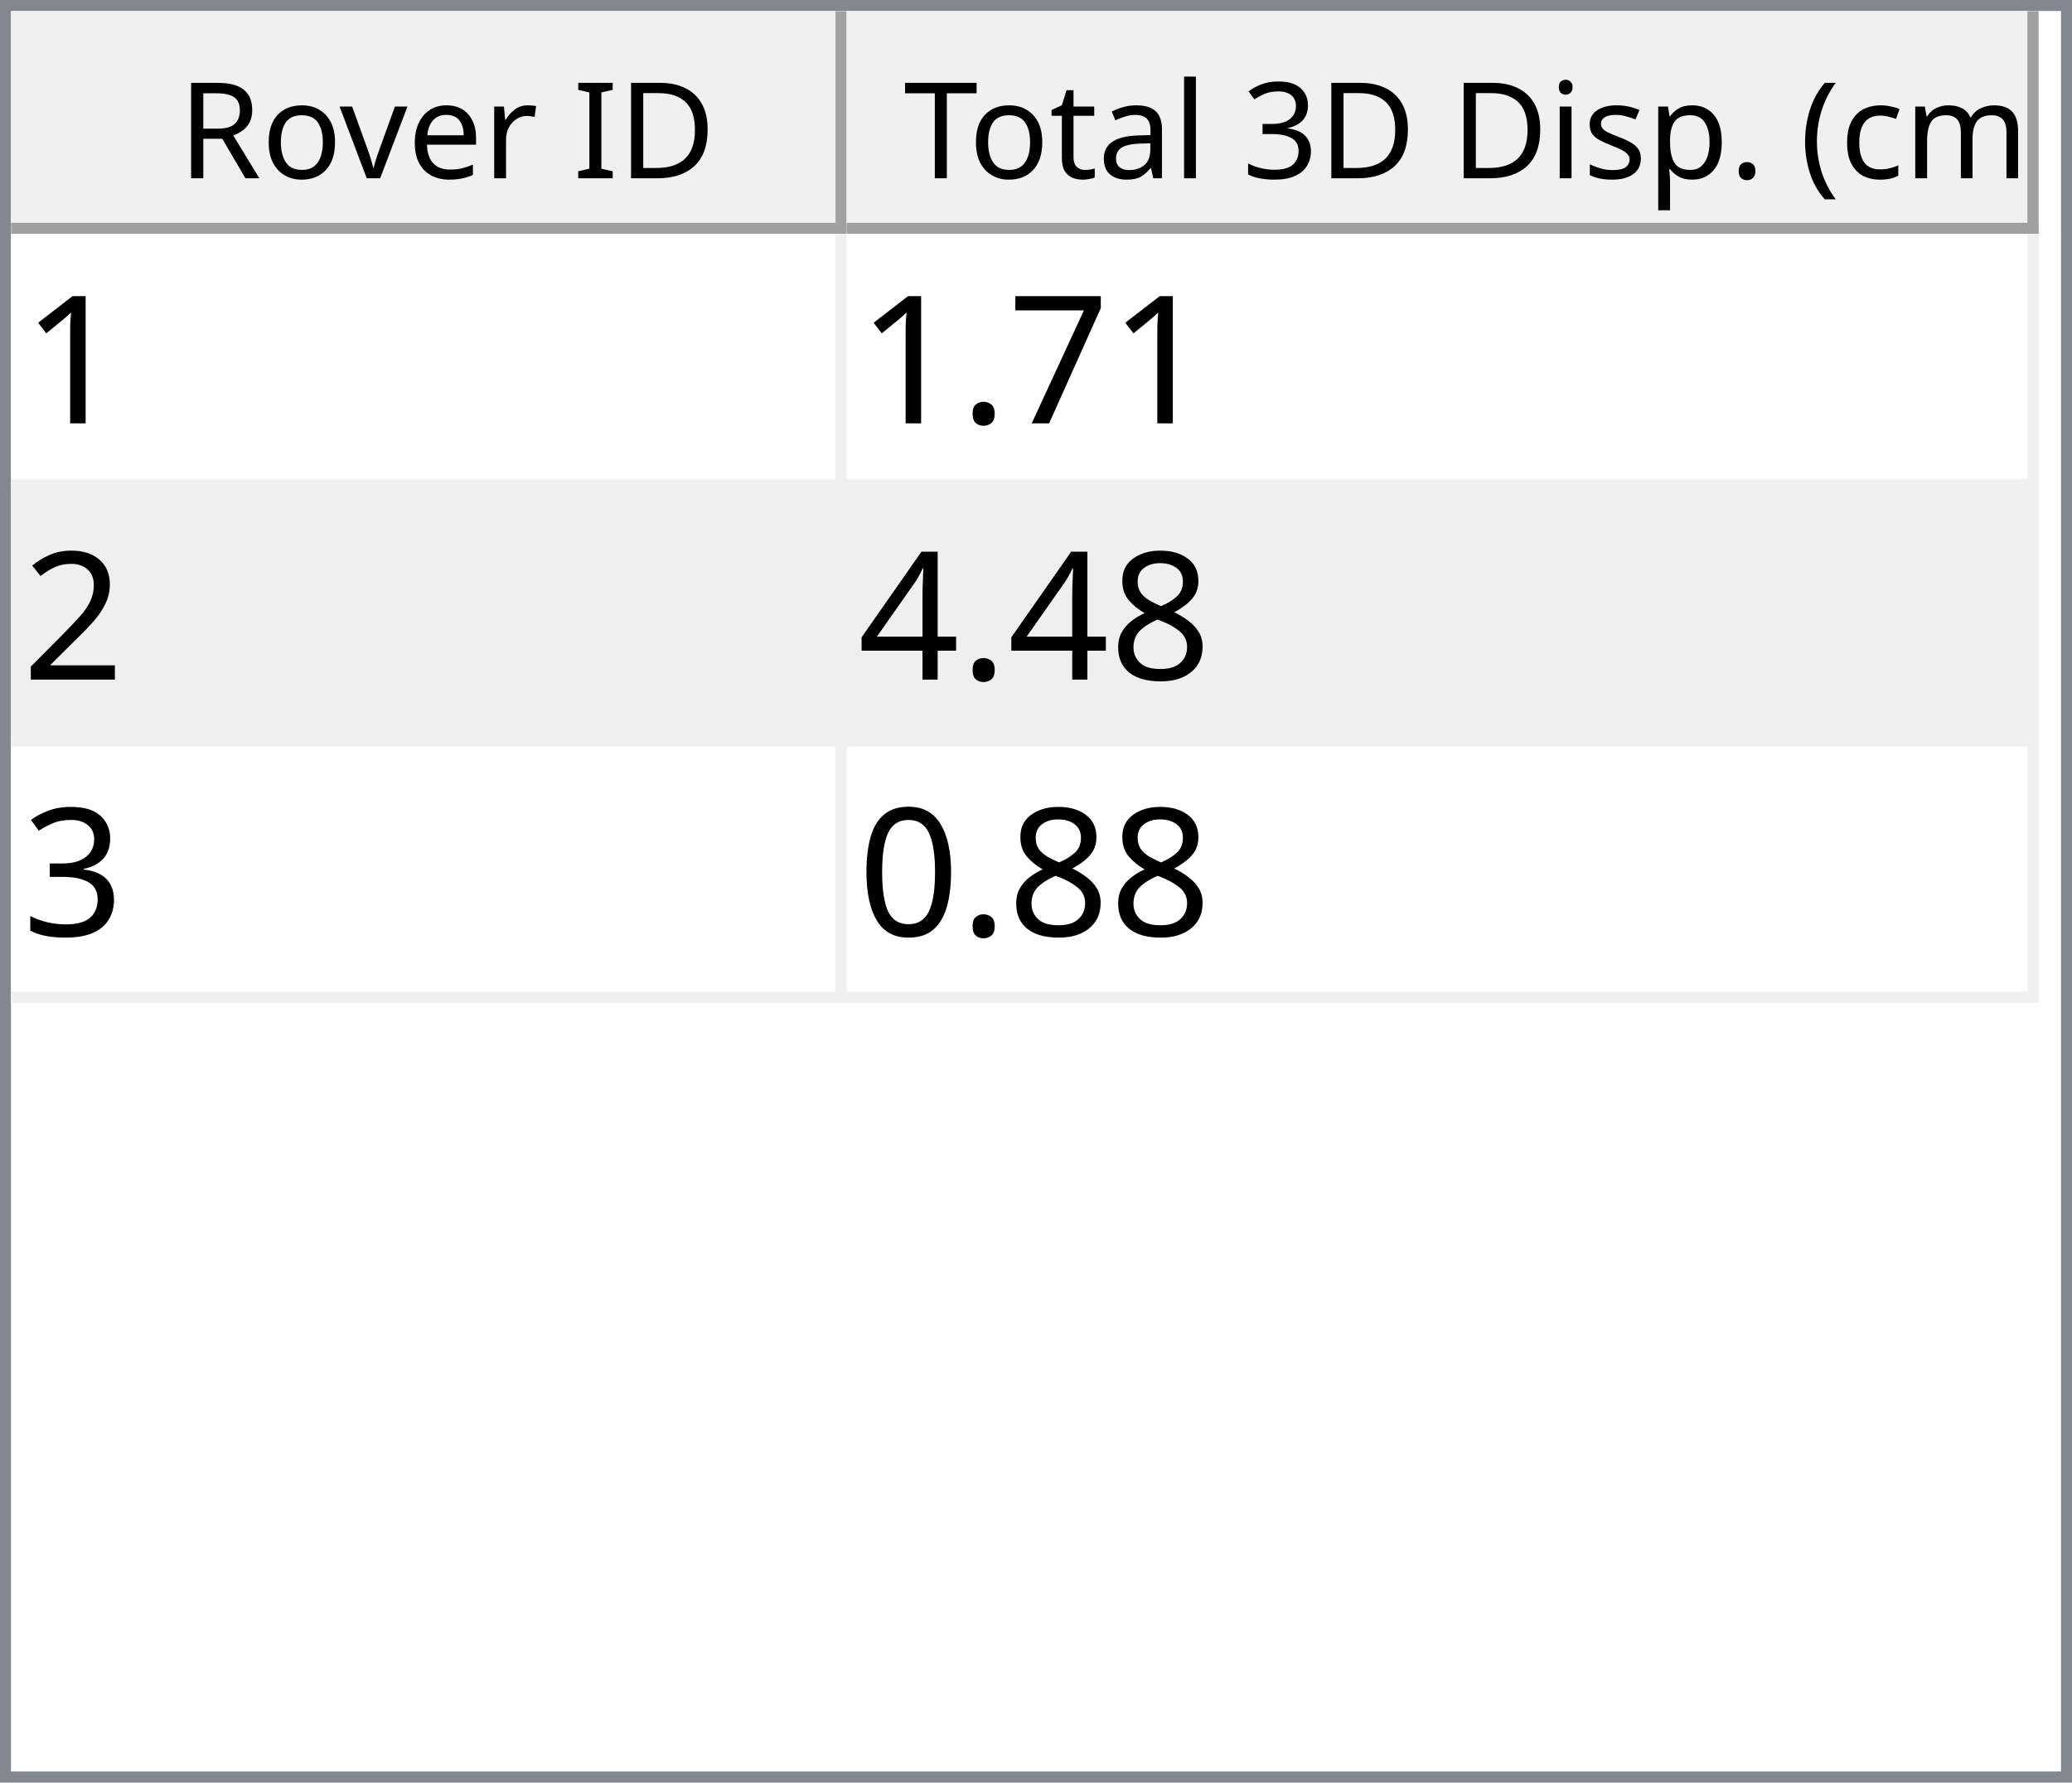
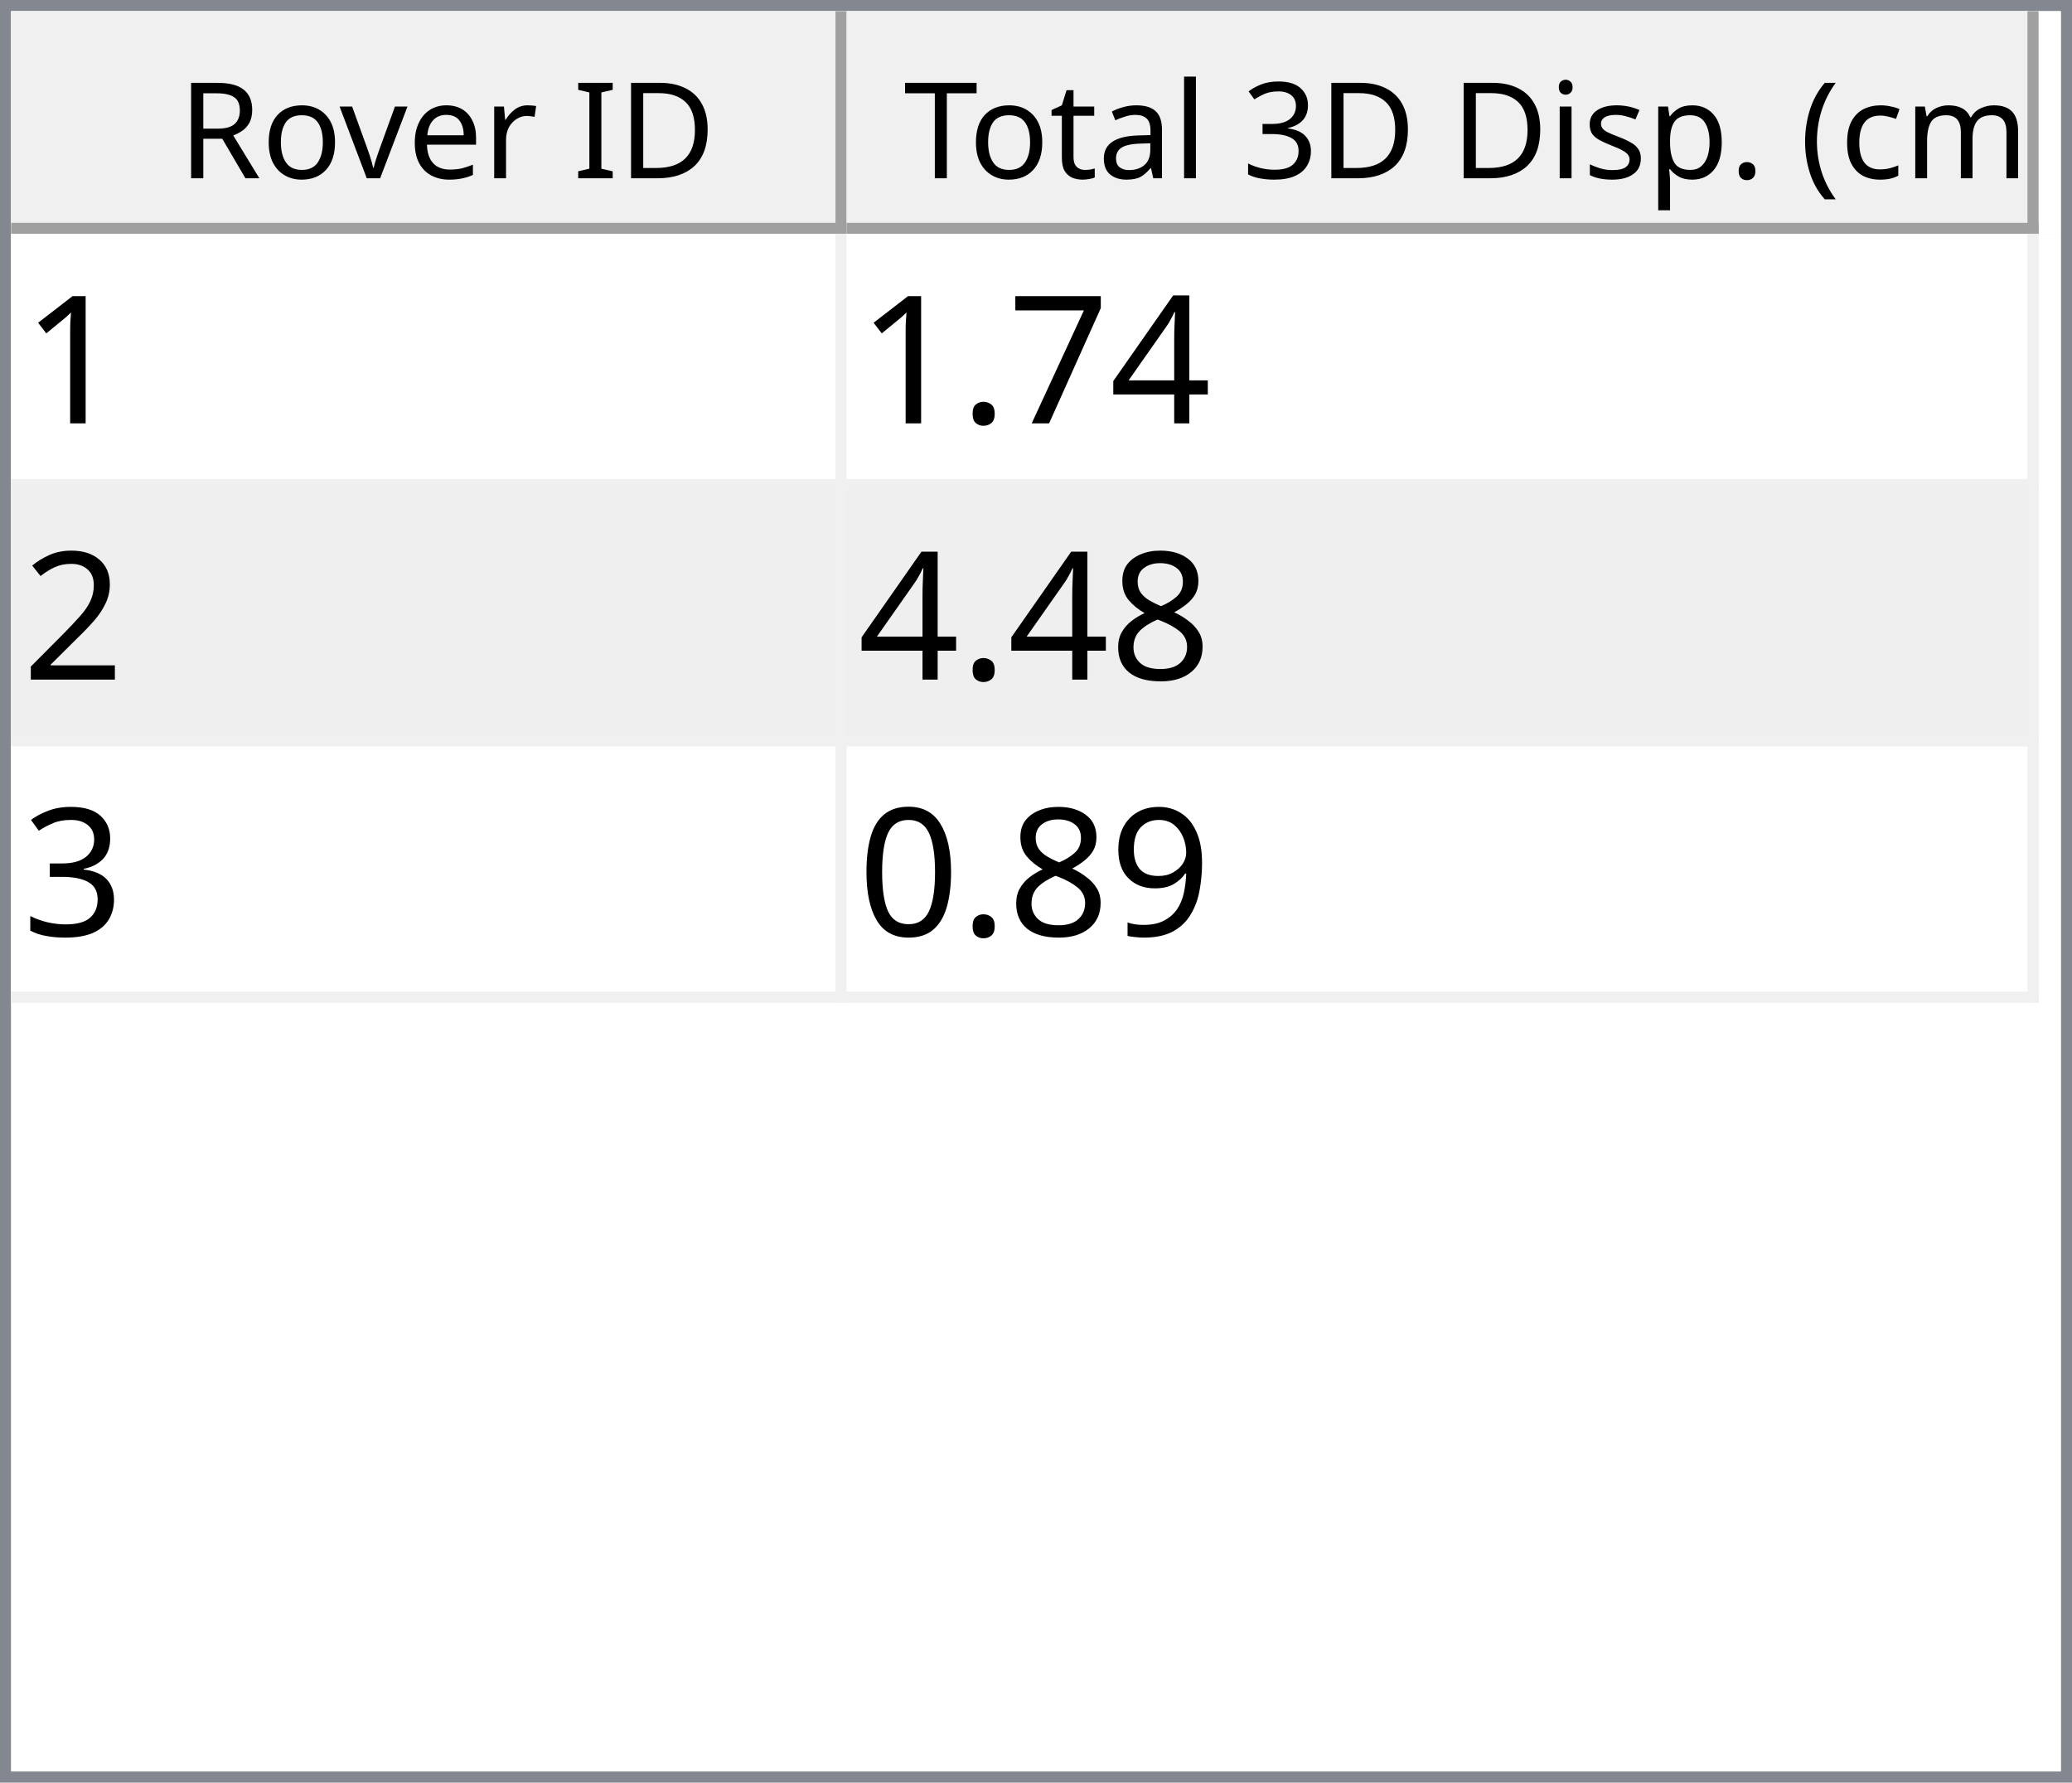
<svg xmlns="http://www.w3.org/2000/svg" style="fill-opacity:1; color-rendering:auto; color-interpolation:auto; text-rendering:auto; stroke:black; stroke-linecap:square; stroke-miterlimit:10; shape-rendering:auto; stroke-opacity:1; fill:black; stroke-dasharray:none; font-weight:normal; stroke-width:1; font-family:'Dialog'; font-style:normal; stroke-linejoin:miter; font-size:12px; stroke-dashoffset:0; image-rendering:auto;" width="186" height="160">
  <defs id="genericDefs" />
  <g>
    <defs id="defs1">
      <clipPath clipPathUnits="userSpaceOnUse" id="clipPath1">
        <path d="M0 0 L186 0 L186 160 L0 160 L0 0 Z" />
      </clipPath>
      <clipPath clipPathUnits="userSpaceOnUse" id="clipPath2">
        <path d="M0 0 L0 160 L186 160 L186 0 Z" />
      </clipPath>
      <clipPath clipPathUnits="userSpaceOnUse" id="clipPath3">
        <path d="M0 0 L0 20 L184 20 L184 0 Z" />
      </clipPath>
      <clipPath clipPathUnits="userSpaceOnUse" id="clipPath4">
        <path d="M0 0 L0 20 L75 20 L75 0 Z" />
      </clipPath>
      <clipPath clipPathUnits="userSpaceOnUse" id="clipPath5">
        <path d="M1 1 L1 19 L74 19 L74 1 Z" />
      </clipPath>
      <clipPath clipPathUnits="userSpaceOnUse" id="clipPath6">
        <path d="M0 0 L0 18 L73 18 L73 0 Z" />
      </clipPath>
      <clipPath clipPathUnits="userSpaceOnUse" id="clipPath7">
        <path d="M-0.5 -0.5 L-0.5 19.5 L74.5 19.5 L74.5 -0.5 Z" />
      </clipPath>
      <clipPath clipPathUnits="userSpaceOnUse" id="clipPath8">
        <path d="M0 0 L0 20 L107 20 L107 0 Z" />
      </clipPath>
      <clipPath clipPathUnits="userSpaceOnUse" id="clipPath9">
        <path d="M1 1 L1 19 L106 19 L106 1 Z" />
      </clipPath>
      <clipPath clipPathUnits="userSpaceOnUse" id="clipPath10">
        <path d="M0 0 L0 18 L105 18 L105 0 Z" />
      </clipPath>
      <clipPath clipPathUnits="userSpaceOnUse" id="clipPath11">
        <path d="M-0.5 -0.5 L-0.5 19.5 L106.5 19.5 L106.5 -0.5 Z" />
      </clipPath>
      <clipPath clipPathUnits="userSpaceOnUse" id="clipPath12">
        <path d="M0 0 L0 138 L184 138 L184 0 Z" />
      </clipPath>
      <clipPath clipPathUnits="userSpaceOnUse" id="clipPath13">
        <path d="M0 0 L0 69 L182 69 L182 0 Z" />
      </clipPath>
      <clipPath clipPathUnits="userSpaceOnUse" id="clipPath14">
        <path d="M-0.5 -0.5 L-0.5 68.5 L181.5 68.5 L181.5 -0.5 Z" />
      </clipPath>
      <clipPath clipPathUnits="userSpaceOnUse" id="clipPath15">
        <path d="M0 0 L0 22 L74 22 L74 0 Z" />
      </clipPath>
      <clipPath clipPathUnits="userSpaceOnUse" id="clipPath16">
        <path d="M0 0 L0 22 L106 22 L106 0 Z" />
      </clipPath>
      <font horiz-adv-x="64.551" id="font1">
        <font-face ascent="107.91" descent="25.098" units-per-em="100" style="font-style:normal; font-family:Segoe UI; font-weight:normal;" />
        <missing-glyph horiz-adv-x="64.551" d="M8.109 0 L8.109 68.266 L56.453 68.266 L56.453 0 L8.109 0 ZM15.328 7.234 L49.219 7.234 L49.219 61.031 L15.328 61.031 L15.328 7.234 Z" />
        <glyph unicode="D" horiz-adv-x="70.117" d="M9.188 0 L9.188 70.016 L28.516 70.016 Q65.531 70.016 65.531 35.891 Q65.531 19.672 55.25 9.836 Q44.969 0 27.734 0 L9.188 0 ZM17.391 62.594 L17.391 7.422 L27.828 7.422 Q41.609 7.422 49.273 14.797 Q56.938 22.172 56.938 35.688 Q56.938 62.594 28.328 62.594 L17.391 62.594 Z" />
        <glyph unicode="I" horiz-adv-x="26.611" d="M17.391 0 L9.188 0 L9.188 70.016 L17.391 70.016 L17.391 0 Z" />
        <glyph unicode=" " horiz-adv-x="27.393" d="" />
        <glyph unicode="r" horiz-adv-x="34.766" d="M34.188 41.891 Q32.078 43.5 28.125 43.5 Q23 43.5 19.555 38.672 Q16.109 33.844 16.109 25.484 L16.109 0 L8.109 0 L8.109 50 L16.109 50 L16.109 39.703 L16.312 39.703 Q18.016 44.969 21.531 47.922 Q25.047 50.875 29.391 50.875 Q32.516 50.875 34.188 50.203 L34.188 41.891 Z" />
        <glyph unicode="e" horiz-adv-x="52.295" d="M48.297 23 L12.984 23 Q13.188 14.656 17.484 10.109 Q21.781 5.562 29.297 5.562 Q37.75 5.562 44.828 11.141 L44.828 3.609 Q38.234 -1.172 27.391 -1.172 Q16.797 -1.172 10.742 5.641 Q4.688 12.453 4.688 24.812 Q4.688 36.469 11.305 43.82 Q17.922 51.172 27.734 51.172 Q37.547 51.172 42.922 44.828 Q48.297 38.484 48.297 27.203 L48.297 23 ZM40.094 29.781 Q40.047 36.719 36.75 40.578 Q33.453 44.438 27.594 44.438 Q21.922 44.438 17.969 40.383 Q14.016 36.328 13.094 29.781 L40.094 29.781 Z" />
        <glyph unicode="v" horiz-adv-x="47.9" d="M47.406 50 L27.484 0 L19.625 0 L0.688 50 L9.469 50 L22.172 13.672 Q23.578 9.672 23.922 6.688 L24.125 6.688 Q24.609 10.453 25.688 13.484 L38.969 50 L47.406 50 Z" />
        <glyph unicode="o" horiz-adv-x="58.594" d="M29 -1.172 Q17.922 -1.172 11.305 5.836 Q4.688 12.844 4.688 24.422 Q4.688 37.016 11.57 44.094 Q18.453 51.172 30.172 51.172 Q41.359 51.172 47.633 44.289 Q53.906 37.406 53.906 25.203 Q53.906 13.234 47.141 6.031 Q40.375 -1.172 29 -1.172 ZM29.594 44.438 Q21.875 44.438 17.383 39.188 Q12.891 33.938 12.891 24.703 Q12.891 15.828 17.43 10.695 Q21.969 5.562 29.594 5.562 Q37.359 5.562 41.531 10.594 Q45.703 15.625 45.703 24.906 Q45.703 34.281 41.531 39.359 Q37.359 44.438 29.594 44.438 Z" />
        <glyph unicode="R" horiz-adv-x="59.814" d="M59.375 0 L49.609 0 L37.891 19.625 Q36.281 22.359 34.766 24.289 Q33.25 26.219 31.664 27.438 Q30.078 28.656 28.25 29.219 Q26.422 29.781 24.125 29.781 L17.391 29.781 L17.391 0 L9.188 0 L9.188 70.016 L30.078 70.016 Q34.672 70.016 38.555 68.867 Q42.438 67.719 45.289 65.375 Q48.141 63.031 49.758 59.547 Q51.375 56.062 51.375 51.375 Q51.375 47.703 50.273 44.656 Q49.172 41.609 47.148 39.211 Q45.125 36.812 42.266 35.133 Q39.406 33.453 35.844 32.516 L35.844 32.328 Q37.594 31.547 38.891 30.547 Q40.188 29.547 41.359 28.18 Q42.531 26.812 43.68 25.078 Q44.828 23.344 46.234 21.047 L59.375 0 ZM17.391 62.594 L17.391 37.203 L28.516 37.203 Q31.594 37.203 34.203 38.133 Q36.812 39.062 38.719 40.797 Q40.625 42.531 41.703 45.047 Q42.781 47.562 42.781 50.688 Q42.781 56.297 39.141 59.445 Q35.5 62.594 28.609 62.594 L17.391 62.594 Z" />
        <glyph unicode=")" horiz-adv-x="30.176" d="M8.297 -15.922 L1.172 -15.922 Q16.406 2.344 16.406 26.812 Q16.406 51.469 1.078 70.016 L8.297 70.016 Q23.531 52.156 23.531 26.703 Q23.531 1.375 8.297 -15.922 Z" />
        <glyph unicode="m" horiz-adv-x="86.133" d="M79.109 0 L71.094 0 L71.094 28.719 Q71.094 37.016 68.531 40.727 Q65.969 44.438 59.906 44.438 Q54.781 44.438 51.195 39.75 Q47.609 35.062 47.609 28.516 L47.609 0 L39.594 0 L39.594 29.688 Q39.594 44.438 28.219 44.438 Q22.953 44.438 19.531 40.016 Q16.109 35.594 16.109 28.516 L16.109 0 L8.109 0 L8.109 50 L16.109 50 L16.109 42.094 L16.312 42.094 Q21.625 51.172 31.844 51.172 Q36.969 51.172 40.773 48.312 Q44.578 45.453 46 40.828 Q51.562 51.172 62.594 51.172 Q79.109 51.172 79.109 30.812 L79.109 0 Z" />
        <glyph unicode="c" horiz-adv-x="46.191" d="M42.188 2.297 Q36.422 -1.172 28.516 -1.172 Q17.828 -1.172 11.258 5.789 Q4.688 12.75 4.688 23.828 Q4.688 36.188 11.766 43.68 Q18.844 51.172 30.672 51.172 Q37.25 51.172 42.281 48.734 L42.281 40.531 Q36.719 44.438 30.375 44.438 Q22.703 44.438 17.797 38.945 Q12.891 33.453 12.891 24.516 Q12.891 15.719 17.508 10.641 Q22.125 5.562 29.891 5.562 Q36.422 5.562 42.188 9.906 L42.188 2.297 Z" />
        <glyph unicode="(" horiz-adv-x="30.176" d="M29.109 -15.922 L21.969 -15.922 Q6.844 1.375 6.844 26.703 Q6.844 52.156 21.969 70.016 L29.203 70.016 Q13.875 51.469 13.875 26.812 Q13.875 2.344 29.109 -15.922 Z" />
        <glyph unicode="." horiz-adv-x="21.68" d="M10.891 -1.078 Q8.641 -1.078 7.055 0.539 Q5.469 2.156 5.469 4.391 Q5.469 6.641 7.055 8.273 Q8.641 9.906 10.891 9.906 Q13.188 9.906 14.797 8.273 Q16.406 6.641 16.406 4.391 Q16.406 2.156 14.797 0.539 Q13.188 -1.078 10.891 -1.078 Z" />
        <glyph unicode="p" horiz-adv-x="58.789" d="M16.312 7.234 L16.109 7.234 L16.109 -23 L8.109 -23 L8.109 50 L16.109 50 L16.109 41.219 L16.312 41.219 Q22.219 51.172 33.594 51.172 Q43.266 51.172 48.688 44.461 Q54.109 37.75 54.109 26.469 Q54.109 13.922 48 6.375 Q41.891 -1.172 31.297 -1.172 Q21.578 -1.172 16.312 7.234 ZM16.109 27.391 L16.109 20.406 Q16.109 14.203 20.141 9.883 Q24.172 5.562 30.375 5.562 Q37.641 5.562 41.773 11.133 Q45.906 16.703 45.906 26.609 Q45.906 34.969 42.047 39.703 Q38.188 44.438 31.594 44.438 Q24.609 44.438 20.359 39.578 Q16.109 34.719 16.109 27.391 Z" />
        <glyph unicode="s" horiz-adv-x="42.432" d="M5.078 1.812 L5.078 10.406 Q11.625 5.562 19.484 5.562 Q30.031 5.562 30.031 12.594 Q30.031 14.594 29.125 15.992 Q28.219 17.391 26.68 18.461 Q25.141 19.531 23.07 20.383 Q21 21.234 18.609 22.172 Q15.281 23.484 12.766 24.828 Q10.25 26.172 8.57 27.859 Q6.891 29.547 6.031 31.695 Q5.172 33.844 5.172 36.719 Q5.172 40.234 6.789 42.945 Q8.406 45.656 11.086 47.484 Q13.766 49.312 17.211 50.242 Q20.656 51.172 24.312 51.172 Q30.812 51.172 35.938 48.922 L35.938 40.828 Q30.422 44.438 23.25 44.438 Q21 44.438 19.195 43.922 Q17.391 43.406 16.094 42.477 Q14.797 41.547 14.086 40.258 Q13.375 38.969 13.375 37.406 Q13.375 35.453 14.086 34.133 Q14.797 32.812 16.164 31.789 Q17.531 30.766 19.484 29.938 Q21.438 29.109 23.922 28.125 Q27.25 26.859 29.883 25.516 Q32.516 24.172 34.375 22.484 Q36.234 20.797 37.234 18.602 Q38.234 16.406 38.234 13.375 Q38.234 9.672 36.602 6.938 Q34.969 4.203 32.234 2.398 Q29.5 0.594 25.93 -0.289 Q22.359 -1.172 18.453 -1.172 Q10.75 -1.172 5.078 1.812 Z" />
        <glyph unicode="i" horiz-adv-x="24.219" d="M12.203 62.703 Q10.062 62.703 8.547 64.164 Q7.031 65.625 7.031 67.875 Q7.031 70.125 8.547 71.609 Q10.062 73.094 12.203 73.094 Q14.406 73.094 15.945 71.609 Q17.484 70.125 17.484 67.875 Q17.484 65.719 15.945 64.211 Q14.406 62.703 12.203 62.703 ZM16.109 0 L8.109 0 L8.109 50 L16.109 50 L16.109 0 Z" />
        <glyph unicode="3" horiz-adv-x="53.906" d="M46.531 19.828 Q46.531 15.094 44.75 11.211 Q42.969 7.328 39.719 4.57 Q36.469 1.812 31.93 0.297 Q27.391 -1.219 21.922 -1.219 Q11.922 -1.219 6 2.594 L6 11.188 Q13.094 5.609 22.219 5.609 Q25.875 5.609 28.828 6.539 Q31.781 7.469 33.906 9.227 Q36.031 10.984 37.18 13.477 Q38.328 15.969 38.328 19.094 Q38.328 32.812 18.797 32.812 L12.984 32.812 L12.984 39.594 L18.5 39.594 Q35.797 39.594 35.797 52.484 Q35.797 64.406 22.609 64.406 Q15.188 64.406 8.688 59.422 L8.688 67.188 Q15.375 71.188 24.609 71.188 Q29 71.188 32.57 69.969 Q36.141 68.75 38.68 66.555 Q41.219 64.359 42.609 61.281 Q44 58.203 44 54.5 Q44 40.672 30.031 36.719 L30.031 36.531 Q33.594 36.141 36.625 34.797 Q39.656 33.453 41.852 31.305 Q44.047 29.156 45.289 26.25 Q46.531 23.344 46.531 19.828 Z" />
        <glyph unicode="l" horiz-adv-x="24.219" d="M16.109 0 L8.109 0 L8.109 74.031 L16.109 74.031 L16.109 0 Z" />
        <glyph unicode="a" horiz-adv-x="50.879" d="M43.891 0 L35.891 0 L35.891 7.812 L35.688 7.812 Q30.469 -1.172 20.312 -1.172 Q12.844 -1.172 8.617 2.781 Q4.391 6.734 4.391 13.281 Q4.391 27.297 20.906 29.594 L35.891 31.688 Q35.891 44.438 25.594 44.438 Q16.547 44.438 9.281 38.281 L9.281 46.484 Q16.656 51.172 26.266 51.172 Q43.891 51.172 43.891 32.516 L43.891 0 ZM35.891 25.297 L23.828 23.641 Q18.266 22.859 15.43 20.875 Q12.594 18.891 12.594 13.875 Q12.594 10.203 15.211 7.883 Q17.828 5.562 22.172 5.562 Q28.125 5.562 32.008 9.742 Q35.891 13.922 35.891 20.312 L35.891 25.297 Z" />
        <glyph unicode="t" horiz-adv-x="33.887" d="M31.297 0.484 Q28.469 -1.078 23.828 -1.078 Q10.688 -1.078 10.688 13.578 L10.688 43.172 L2.094 43.172 L2.094 50 L10.688 50 L10.688 62.203 L18.703 64.797 L18.703 50 L31.297 50 L31.297 43.172 L18.703 43.172 L18.703 14.984 Q18.703 9.969 20.414 7.82 Q22.125 5.672 26.078 5.672 Q29.109 5.672 31.297 7.328 L31.297 0.484 Z" />
        <glyph unicode="T" horiz-adv-x="52.393" d="M50.594 62.594 L30.375 62.594 L30.375 0 L22.172 0 L22.172 62.594 L2 62.594 L2 70.016 L50.594 70.016 L50.594 62.594 Z" />
      </font>
      <font horiz-adv-x="75.0" id="font2">
        <font-face ascent="100.537" descent="21.973" units-per-em="100" style="font-style:normal; font-family:sans-serif; font-weight:normal;" />
        <missing-glyph horiz-adv-x="75.0" d="M12.5 0 L12.5 62.5 L62.5 62.5 L62.5 0 L12.5 0 ZM14.062 1.562 L60.938 1.562 L60.938 60.938 L14.062 60.938 L14.062 1.562 Z" />
        <glyph unicode="1" horiz-adv-x="55.615" d="M37.25 0 L28.469 0 L28.469 56 Q25.297 52.984 20.141 49.953 Q14.984 46.922 10.891 45.406 L10.891 53.906 Q18.266 57.375 23.781 62.305 Q29.297 67.234 31.594 71.875 L37.25 71.875 L37.25 0 Z" />
+         <glyph unicode="4" horiz-adv-x="55.615" d="M32.328 0 L32.328 17.141 L1.266 17.141 L1.266 25.203 L33.938 71.578 L41.109 71.578 L41.109 25.203 L50.781 25.203 L50.781 17.141 L41.109 17.141 L41.109 0 L32.328 0 ZM32.328 25.203 L32.328 57.469 L9.906 25.203 L32.328 25.203 Z" />
        <glyph unicode="7" horiz-adv-x="55.615" d="M4.734 62.203 L4.734 70.656 L51.078 70.656 L51.078 63.812 Q44.234 56.547 37.523 44.484 Q30.812 32.422 27.156 19.672 Q24.516 10.688 23.781 0 L14.75 0 Q14.891 8.453 18.062 20.414 Q21.234 32.375 27.172 43.484 Q33.109 54.594 39.797 62.203 L4.734 62.203 Z" />
        <glyph unicode="." horiz-adv-x="27.783" d="M9.078 0 L9.078 10.016 L19.094 10.016 L19.094 0 L9.078 0 Z" />
        <glyph unicode="2" horiz-adv-x="55.615" d="M50.344 8.453 L50.344 0 L3.031 0 Q2.938 3.172 4.047 6.109 Q5.859 10.938 9.836 15.625 Q13.812 20.312 21.344 26.469 Q33.016 36.031 37.117 41.625 Q41.219 47.219 41.219 52.203 Q41.219 57.422 37.477 61.008 Q33.734 64.594 27.734 64.594 Q21.391 64.594 17.578 60.789 Q13.766 56.984 13.719 50.25 L4.688 51.172 Q5.609 61.281 11.664 66.578 Q17.719 71.875 27.938 71.875 Q38.234 71.875 44.242 66.164 Q50.25 60.453 50.25 52 Q50.25 47.703 48.492 43.555 Q46.734 39.406 42.656 34.812 Q38.578 30.219 29.109 22.219 Q21.188 15.578 18.945 13.211 Q16.703 10.844 15.234 8.453 L50.344 8.453 Z" />
        <glyph unicode="8" horiz-adv-x="55.615" d="M17.672 38.812 Q12.203 40.828 9.57 44.539 Q6.938 48.25 6.938 53.422 Q6.938 61.234 12.555 66.555 Q18.172 71.875 27.484 71.875 Q36.859 71.875 42.578 66.43 Q48.297 60.984 48.297 53.172 Q48.297 48.188 45.68 44.508 Q43.062 40.828 37.75 38.812 Q44.344 36.672 47.781 31.883 Q51.219 27.094 51.219 20.453 Q51.219 11.281 44.727 5.031 Q38.234 -1.219 27.641 -1.219 Q17.047 -1.219 10.547 5.055 Q4.047 11.328 4.047 20.703 Q4.047 27.688 7.594 32.398 Q11.141 37.109 17.672 38.812 ZM15.922 53.719 Q15.922 48.641 19.195 45.414 Q22.469 42.188 27.688 42.188 Q32.766 42.188 36.016 45.383 Q39.266 48.578 39.266 53.219 Q39.266 58.062 35.914 61.359 Q32.562 64.656 27.594 64.656 Q22.562 64.656 19.242 61.43 Q15.922 58.203 15.922 53.719 ZM13.094 20.656 Q13.094 16.891 14.875 13.375 Q16.656 9.859 20.172 7.93 Q23.688 6 27.734 6 Q34.031 6 38.133 10.055 Q42.234 14.109 42.234 20.359 Q42.234 26.703 38.016 30.859 Q33.797 35.016 27.438 35.016 Q21.234 35.016 17.164 30.914 Q13.094 26.812 13.094 20.656 Z" />
-         <glyph unicode="4" horiz-adv-x="55.615" d="M32.328 0 L32.328 17.141 L1.266 17.141 L1.266 25.203 L33.938 71.578 L41.109 71.578 L41.109 25.203 L50.781 25.203 L50.781 17.141 L41.109 17.141 L41.109 0 L32.328 0 ZM32.328 25.203 L32.328 57.469 L9.906 25.203 L32.328 25.203 Z" />
        <glyph unicode="3" horiz-adv-x="55.615" d="M4.203 18.891 L12.984 20.062 Q14.5 12.594 18.141 9.297 Q21.781 6 27 6 Q33.203 6 37.477 10.297 Q41.75 14.594 41.75 20.953 Q41.75 27 37.797 30.93 Q33.844 34.859 27.734 34.859 Q25.25 34.859 21.531 33.891 L22.516 41.609 Q23.391 41.5 23.922 41.5 Q29.547 41.5 34.039 44.43 Q38.531 47.359 38.531 53.469 Q38.531 58.297 35.258 61.477 Q31.984 64.656 26.812 64.656 Q21.688 64.656 18.266 61.43 Q14.844 58.203 13.875 51.766 L5.078 53.328 Q6.688 62.156 12.398 67.016 Q18.109 71.875 26.609 71.875 Q32.469 71.875 37.398 69.359 Q42.328 66.844 44.945 62.5 Q47.562 58.156 47.562 53.266 Q47.562 48.641 45.07 44.828 Q42.578 41.016 37.703 38.766 Q44.047 37.312 47.562 32.695 Q51.078 28.078 51.078 21.141 Q51.078 11.766 44.242 5.25 Q37.406 -1.266 26.953 -1.266 Q17.531 -1.266 11.305 4.352 Q5.078 9.969 4.203 18.891 Z" />
+         <glyph unicode="9" horiz-adv-x="55.615" d="M5.469 16.547 L13.922 17.328 Q14.984 11.375 18.016 8.688 Q21.047 6 25.781 6 Q29.828 6 32.883 7.859 Q35.938 9.719 37.891 12.82 Q39.844 15.922 41.164 21.195 Q42.484 26.469 42.484 31.938 Q42.484 32.516 42.438 33.688 Q39.797 29.5 35.234 26.883 Q30.672 24.266 25.344 24.266 Q16.453 24.266 10.305 30.711 Q4.156 37.156 4.156 47.703 Q4.156 58.594 10.578 65.234 Q17 71.875 26.656 71.875 Q33.641 71.875 39.43 68.117 Q45.219 64.359 48.219 57.398 Q51.219 50.438 51.219 37.25 Q51.219 23.531 48.242 15.406 Q45.266 7.281 39.383 3.031 Q33.5 -1.219 25.594 -1.219 Q17.188 -1.219 11.867 3.445 Q6.547 8.109 5.469 16.547 ZM41.453 48.141 Q41.453 55.719 37.43 60.156 Q33.406 64.594 27.734 64.594 Q21.875 64.594 17.531 59.812 Q13.188 55.031 13.188 47.406 Q13.188 40.578 17.312 36.305 Q21.438 32.031 27.484 32.031 Q33.594 32.031 37.523 36.305 Q41.453 40.578 41.453 48.141 Z" />
        <glyph unicode="0" horiz-adv-x="55.615" d="M4.156 35.297 Q4.156 48 6.766 55.742 Q9.375 63.484 14.523 67.68 Q19.672 71.875 27.484 71.875 Q33.25 71.875 37.594 69.555 Q41.938 67.234 44.773 62.867 Q47.609 58.5 49.219 52.227 Q50.828 45.953 50.828 35.297 Q50.828 22.703 48.242 14.969 Q45.656 7.234 40.508 3.008 Q35.359 -1.219 27.484 -1.219 Q17.141 -1.219 11.234 6.203 Q4.156 15.141 4.156 35.297 ZM13.188 35.297 Q13.188 17.672 17.312 11.836 Q21.438 6 27.484 6 Q33.547 6 37.672 11.859 Q41.797 17.719 41.797 35.297 Q41.797 52.984 37.672 58.789 Q33.547 64.594 27.391 64.594 Q21.344 64.594 17.719 59.469 Q13.188 52.938 13.188 35.297 Z" />
      </font>
    </defs>
    <g style="fill:white; stroke:white;">
      <rect x="0" y="0" width="186" style="clip-path:url(#clipPath1); stroke:none;" height="160" />
    </g>
    <g style="fill:white; text-rendering:optimizeSpeed; color-rendering:optimizeSpeed; image-rendering:optimizeSpeed; shape-rendering:crispEdges; stroke:white; color-interpolation:sRGB;">
      <rect x="0" width="186" height="160" y="0" style="stroke:none;" />
      <path style="stroke:none;" d="M0 160 L186 160 L186 0 L0 0 Z" />
    </g>
    <g style="fill:rgb(240,240,240); font-family:'Segoe UI'; stroke:rgb(240,240,240);">
      <rect x="0" y="0" width="186" style="clip-path:url(#clipPath2); stroke:none;" height="160" />
    </g>
    <g style="fill:rgb(130,135,144); font-family:'Segoe UI'; stroke:rgb(130,135,144);">
      <path d="M0 0 L186 0 L186 160 L0 160 L0 0 ZM1 1 L185 1 L185 159 L1 159 L1 1 Z" style="fill-rule:evenodd; clip-path:url(#clipPath2); stroke:none;" />
    </g>
    <g style="fill:white; font-family:'Segoe UI'; stroke:white;" transform="translate(1,1)">
      <rect x="0" y="0" width="184" style="clip-path:url(#clipPath3); stroke:none;" height="20" />
    </g>
    <g style="fill:rgb(240,240,240); font-family:'Segoe UI'; stroke:rgb(240,240,240);" transform="translate(1,1)">
      <rect x="0" y="0" width="75" style="clip-path:url(#clipPath4); stroke:none;" height="20" />
    </g>
    <g style="font-family:'Segoe UI';" transform="translate(2,2)">
      <text x="14" xml:space="preserve" y="14" style="clip-path:url(#clipPath6); stroke:none;">Rover ID</text>
    </g>
    <g style="fill:rgb(160,160,160); font-family:'Segoe UI'; stroke:rgb(160,160,160); stroke-linejoin:bevel;" transform="translate(1.5,1.5)">
      <line x1="74" x2="74" y1="0" style="fill:none; clip-path:url(#clipPath7);" y2="19" />
    </g>
    <g style="fill:rgb(160,160,160); font-family:'Segoe UI'; stroke:rgb(160,160,160); stroke-linejoin:bevel;" transform="matrix(1,0,0,1,1,1) translate(0.5,0.5)">
      <line x1="0" x2="74" y1="19" style="fill:none; clip-path:url(#clipPath7);" y2="19" />
    </g>
    <g style="fill:rgb(240,240,240); font-family:'Segoe UI'; stroke:rgb(240,240,240);" transform="translate(76,1)">
      <rect x="0" y="0" width="107" style="clip-path:url(#clipPath8); stroke:none;" height="20" />
    </g>
    <g style="font-family:'Segoe UI';" transform="translate(77,2)">
      <text x="1" xml:space="preserve" y="14" style="clip-path:url(#clipPath10); stroke:none;"> Total 3D Disp. (cm)</text>
    </g>
    <g style="fill:rgb(160,160,160); font-family:'Segoe UI'; stroke:rgb(160,160,160); stroke-linejoin:bevel;" transform="translate(76.5,1.5)">
      <line x1="106" x2="106" y1="0" style="fill:none; clip-path:url(#clipPath11);" y2="19" />
    </g>
    <g style="fill:rgb(160,160,160); font-family:'Segoe UI'; stroke:rgb(160,160,160); stroke-linejoin:bevel;" transform="matrix(1,0,0,1,76,1) translate(0.5,0.5)">
      <line x1="0" x2="106" y1="19" style="fill:none; clip-path:url(#clipPath11);" y2="19" />
    </g>
    <g style="fill:white; font-family:'Segoe UI'; stroke:white;" transform="translate(1,21)">
      <rect x="0" y="0" width="184" style="clip-path:url(#clipPath12); stroke:none;" height="138" />
    </g>
    <g style="fill:rgb(240,240,240); font-size:16px; font-family:sans-serif; stroke:rgb(240,240,240);" transform="translate(1,21)">
      <rect x="0" y="0" width="182" style="clip-path:url(#clipPath13); stroke:none;" height="69" />
      <line transform="translate(0.5,0.5)" x1="0" x2="181" y1="22" style="clip-path:url(#clipPath14); fill:none; stroke-linejoin:bevel;" y2="22" />
    </g>
    <g transform="matrix(1,0,0,1,1,21) translate(0.5,0.5)" style="fill:rgb(240,240,240); font-size:16px; font-family:sans-serif; stroke:rgb(240,240,240); stroke-linejoin:bevel;">
      <line x1="0" x2="181" y1="45" style="fill:none; clip-path:url(#clipPath14);" y2="45" />
    </g>
    <g transform="matrix(1,0,0,1,1,21) translate(0.5,0.5)" style="fill:rgb(240,240,240); font-size:16px; font-family:sans-serif; stroke:rgb(240,240,240); stroke-linejoin:bevel;">
      <line x1="0" x2="181" y1="68" style="fill:none; clip-path:url(#clipPath14);" y2="68" />
    </g>
    <g transform="matrix(1,0,0,1,1,21) translate(0.5,0.5)" style="fill:rgb(240,240,240); font-size:16px; font-family:sans-serif; stroke:rgb(240,240,240); stroke-linejoin:bevel;">
      <line x1="74" x2="74" y1="0" style="fill:none; clip-path:url(#clipPath14);" y2="68" />
    </g>
    <g transform="matrix(1,0,0,1,1,21) translate(0.5,0.5)" style="fill:rgb(240,240,240); font-size:16px; font-family:sans-serif; stroke:rgb(240,240,240); stroke-linejoin:bevel;">
      <line x1="181" x2="181" y1="0" style="fill:none; clip-path:url(#clipPath14);" y2="68" />
    </g>
    <g style="fill:white; font-size:16px; font-family:sans-serif; stroke:white;" transform="matrix(1,0,0,1,1,21)">
      <rect x="0" y="0" width="74" style="clip-path:url(#clipPath15); stroke:none;" height="22" />
      <text x="1" y="17" style="fill:black; clip-path:url(#clipPath15); stroke:none;" xml:space="preserve">1</text>
    </g>
    <g style="fill:white; font-size:16px; font-family:sans-serif; stroke:white;" transform="matrix(1,0,0,1,1,21) translate(75,0)">
      <rect x="0" y="0" width="106" style="clip-path:url(#clipPath16); stroke:none;" height="22" />
-       <text x="1" y="17" style="fill:black; clip-path:url(#clipPath16); stroke:none;" xml:space="preserve">1.71</text>
+       <text x="1" y="17" style="fill:black; clip-path:url(#clipPath16); stroke:none;" xml:space="preserve">1.74</text>
    </g>
    <g style="fill:rgb(239,239,239); font-size:16px; font-family:sans-serif; stroke:rgb(239,239,239);" transform="matrix(1,0,0,1,1,21) translate(0,23)">
      <rect x="0" y="0" width="74" style="clip-path:url(#clipPath15); stroke:none;" height="22" />
      <text x="1" y="17" style="fill:black; clip-path:url(#clipPath15); stroke:none;" xml:space="preserve">2</text>
    </g>
    <g style="fill:rgb(239,239,239); font-size:16px; font-family:sans-serif; stroke:rgb(239,239,239);" transform="matrix(1,0,0,1,1,21) translate(75,23)">
      <rect x="0" y="0" width="106" style="clip-path:url(#clipPath16); stroke:none;" height="22" />
      <text x="1" y="17" style="fill:black; clip-path:url(#clipPath16); stroke:none;" xml:space="preserve">4.48</text>
    </g>
    <g style="fill:white; font-size:16px; font-family:sans-serif; stroke:white;" transform="matrix(1,0,0,1,1,21) translate(0,46)">
      <rect x="0" y="0" width="74" style="clip-path:url(#clipPath15); stroke:none;" height="22" />
      <text x="1" y="17" style="fill:black; clip-path:url(#clipPath15); stroke:none;" xml:space="preserve">3</text>
    </g>
    <g style="fill:white; font-size:16px; font-family:sans-serif; stroke:white;" transform="matrix(1,0,0,1,1,21) translate(75,46)">
      <rect x="0" y="0" width="106" style="clip-path:url(#clipPath16); stroke:none;" height="22" />
-       <text x="1" y="17" style="fill:black; clip-path:url(#clipPath16); stroke:none;" xml:space="preserve">0.88</text>
+       <text x="1" y="17" style="fill:black; clip-path:url(#clipPath16); stroke:none;" xml:space="preserve">0.89</text>
    </g>
  </g>
</svg>
